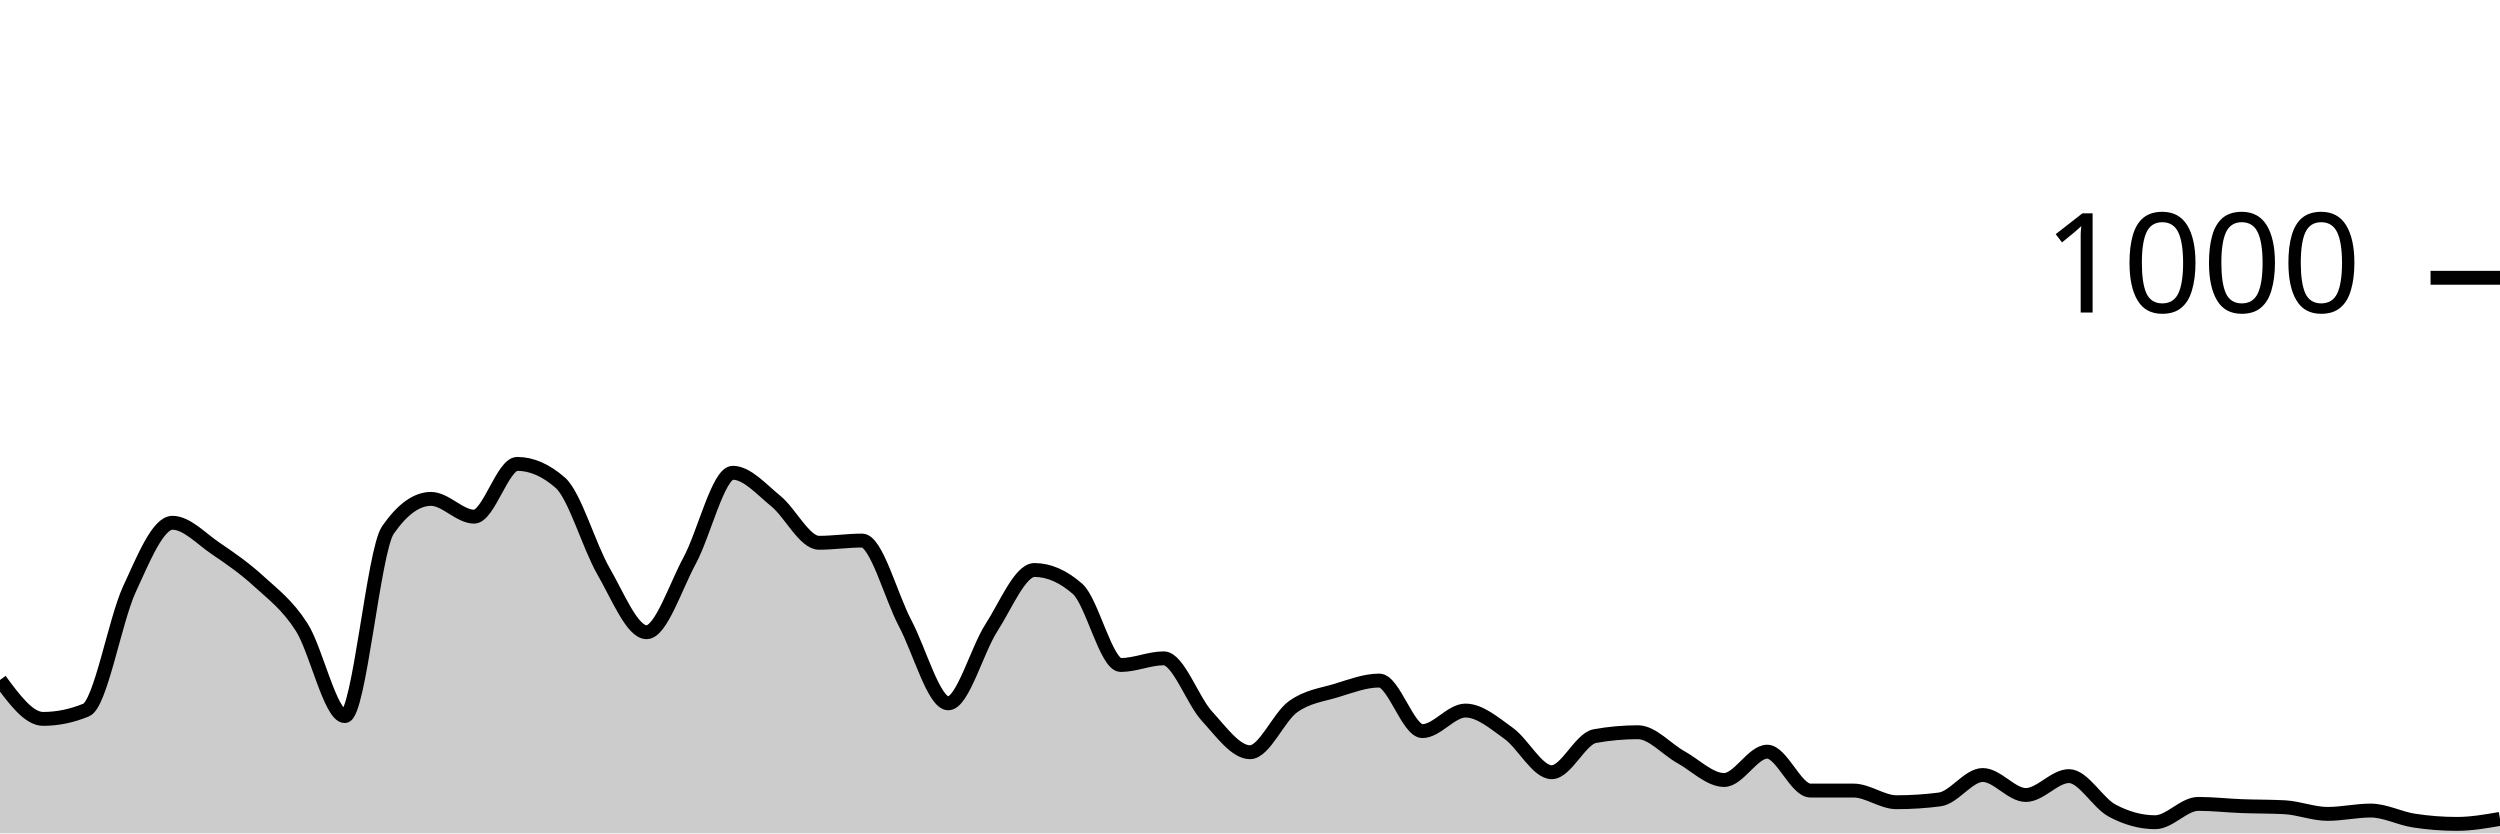
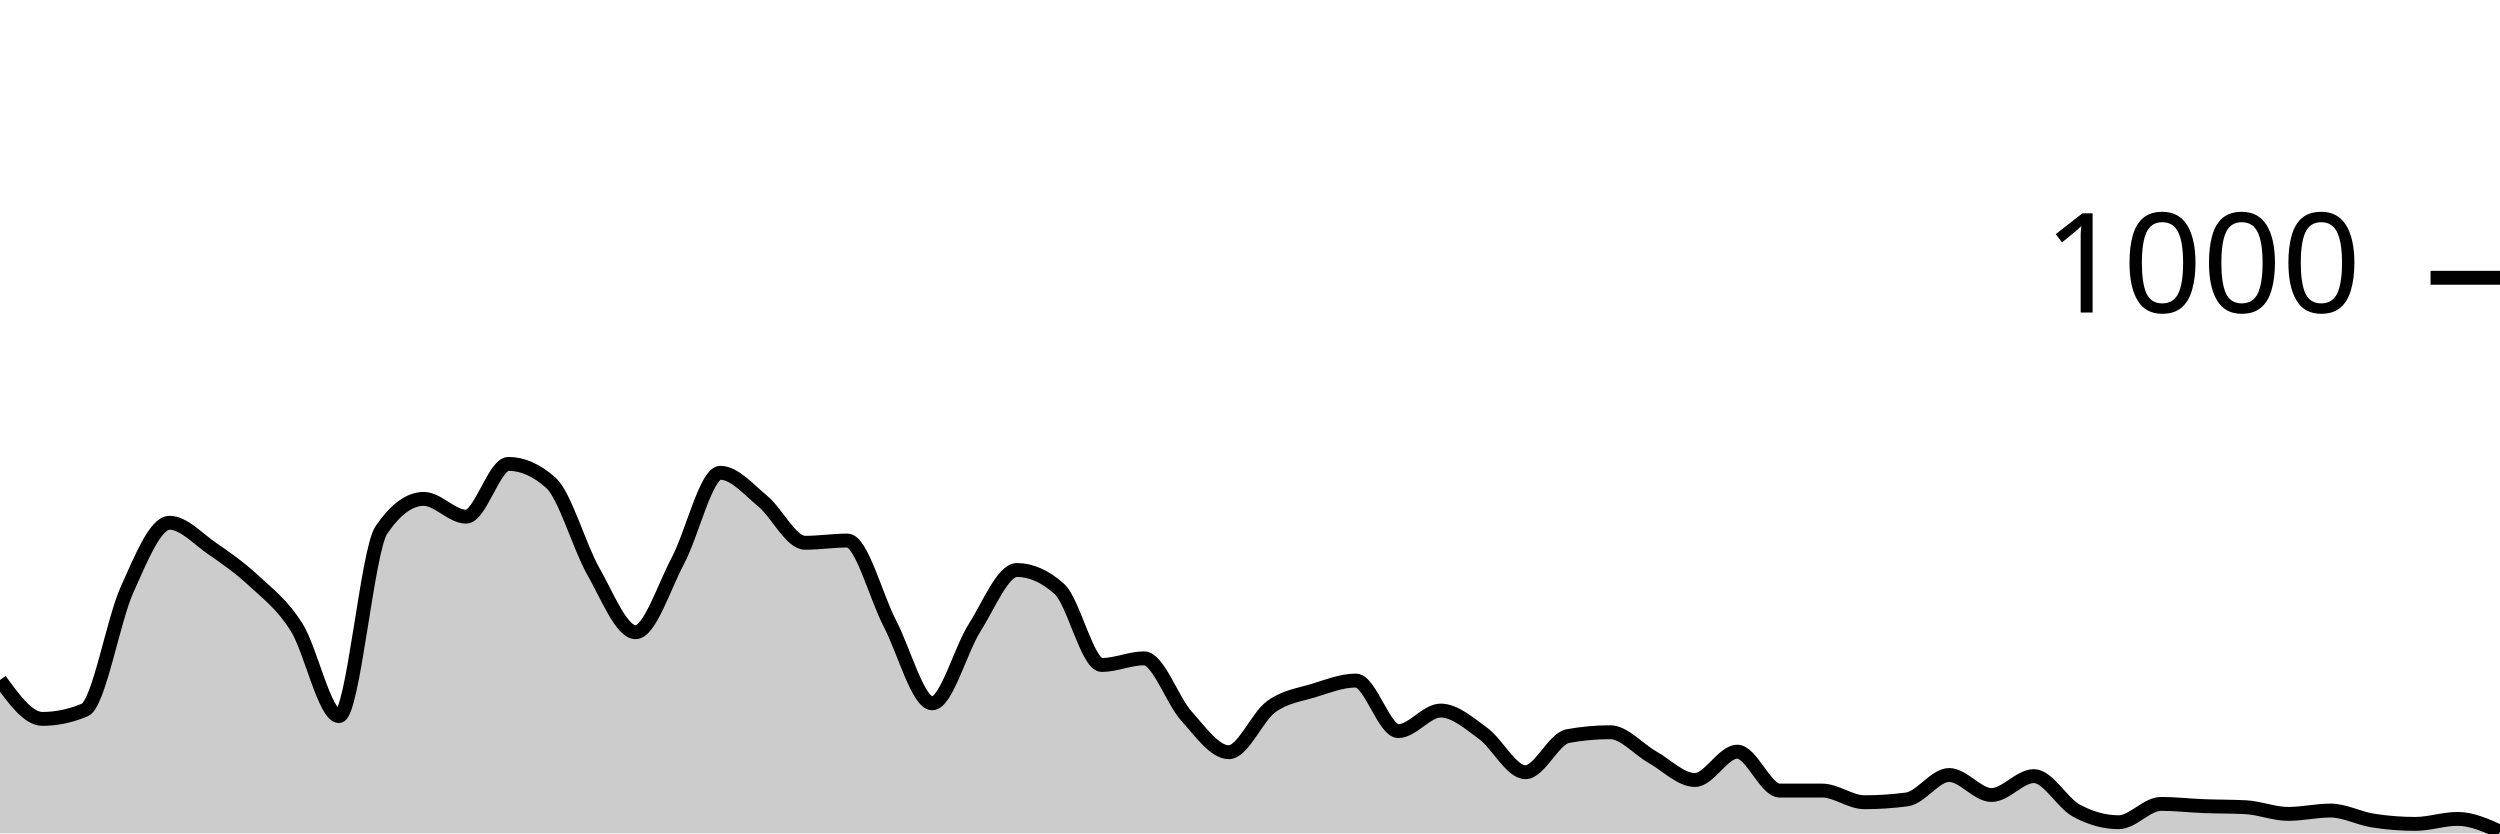
<svg xmlns="http://www.w3.org/2000/svg" viewBox="0 0 180 60">
  <g transform="translate(0,20)">
-     <path class="area" fill="rgba(0, 0, 0, 0.2)" d="M0,28.96C1.034,30.36,2.069,31.76,3.103,31.76C4.138,31.76,5.172,31.547,6.207,31.12C7.241,30.693,8.276,24.687,9.31,22.44C10.345,20.193,11.379,17.64,12.414,17.64C13.448,17.64,14.483,18.78,15.517,19.48C16.552,20.18,17.586,20.893,18.621,21.84C19.655,22.787,20.69,23.54,21.724,25.16C22.759,26.78,23.793,31.56,24.828,31.56C25.862,31.56,26.897,19.653,27.931,18.16C28.966,16.667,30,15.92,31.034,15.92C32.069,15.92,33.103,17.2,34.138,17.2C35.172,17.2,36.207,13.4,37.241,13.4C38.276,13.4,39.31,13.853,40.345,14.76C41.379,15.667,42.414,19.327,43.448,21.12C44.483,22.913,45.517,25.52,46.552,25.52C47.586,25.52,48.621,22.273,49.655,20.36C50.69,18.447,51.724,14.04,52.759,14.04C53.793,14.04,54.828,15.24,55.862,16.08C56.897,16.92,57.931,19.08,58.966,19.08C60,19.08,61.034,18.92,62.069,18.92C63.103,18.92,64.138,22.927,65.172,24.88C66.207,26.833,67.241,30.64,68.276,30.64C69.31,30.64,70.345,26.8,71.379,25.2C72.414,23.6,73.448,21.04,74.483,21.04C75.517,21.04,76.552,21.493,77.586,22.4C78.621,23.307,79.655,27.88,80.69,27.88C81.724,27.88,82.759,27.4,83.793,27.4C84.828,27.4,85.862,30.433,86.897,31.56C87.931,32.687,88.966,34.16,90,34.16C91.034,34.16,92.069,31.62,93.103,30.88C94.138,30.14,95.172,30.033,96.207,29.72C97.241,29.407,98.276,29,99.31,29C100.345,29,101.379,32.64,102.414,32.64C103.448,32.64,104.483,31.16,105.517,31.16C106.552,31.16,107.586,32.06,108.621,32.8C109.655,33.54,110.69,35.6,111.724,35.6C112.759,35.6,113.793,33.187,114.828,33C115.862,32.813,116.897,32.72,117.931,32.72C118.966,32.72,120,33.947,121.034,34.52C122.069,35.093,123.103,36.16,124.138,36.16C125.172,36.16,126.207,34.12,127.241,34.12C128.276,34.12,129.31,36.92,130.345,36.92C131.379,36.92,132.414,36.92,133.448,36.92C134.483,36.92,135.517,37.76,136.552,37.76C137.586,37.76,138.621,37.693,139.655,37.56C140.69,37.427,141.724,35.8,142.759,35.8C143.793,35.8,144.828,37.24,145.862,37.24C146.897,37.24,147.931,35.88,148.966,35.88C150,35.88,151.034,37.807,152.069,38.36C153.103,38.913,154.138,39.2,155.172,39.2C156.207,39.2,157.241,37.88,158.276,37.88C159.31,37.88,160.345,38,161.379,38.04C162.414,38.08,163.448,38.067,164.483,38.12C165.517,38.173,166.552,38.6,167.586,38.6C168.621,38.6,169.655,38.36,170.69,38.36C171.724,38.36,172.759,38.92,173.793,39.08C174.828,39.24,175.862,39.32,176.897,39.32C177.931,39.32,178.966,39.14,180,38.96L180,40C178.966,40,177.931,40,176.897,40C175.862,40,174.828,40,173.793,40C172.759,40,171.724,40,170.69,40C169.655,40,168.621,40,167.586,40C166.552,40,165.517,40,164.483,40C163.448,40,162.414,40,161.379,40C160.345,40,159.31,40,158.276,40C157.241,40,156.207,40,155.172,40C154.138,40,153.103,40,152.069,40C151.034,40,150,40,148.966,40C147.931,40,146.897,40,145.862,40C144.828,40,143.793,40,142.759,40C141.724,40,140.69,40,139.655,40C138.621,40,137.586,40,136.552,40C135.517,40,134.483,40,133.448,40C132.414,40,131.379,40,130.345,40C129.31,40,128.276,40,127.241,40C126.207,40,125.172,40,124.138,40C123.103,40,122.069,40,121.034,40C120,40,118.966,40,117.931,40C116.897,40,115.862,40,114.828,40C113.793,40,112.759,40,111.724,40C110.69,40,109.655,40,108.621,40C107.586,40,106.552,40,105.517,40C104.483,40,103.448,40,102.414,40C101.379,40,100.345,40,99.31,40C98.276,40,97.241,40,96.207,40C95.172,40,94.138,40,93.103,40C92.069,40,91.034,40,90,40C88.966,40,87.931,40,86.897,40C85.862,40,84.828,40,83.793,40C82.759,40,81.724,40,80.69,40C79.655,40,78.621,40,77.586,40C76.552,40,75.517,40,74.483,40C73.448,40,72.414,40,71.379,40C70.345,40,69.31,40,68.276,40C67.241,40,66.207,40,65.172,40C64.138,40,63.103,40,62.069,40C61.034,40,60,40,58.966,40C57.931,40,56.897,40,55.862,40C54.828,40,53.793,40,52.759,40C51.724,40,50.69,40,49.655,40C48.621,40,47.586,40,46.552,40C45.517,40,44.483,40,43.448,40C42.414,40,41.379,40,40.345,40C39.31,40,38.276,40,37.241,40C36.207,40,35.172,40,34.138,40C33.103,40,32.069,40,31.034,40C30,40,28.966,40,27.931,40C26.897,40,25.862,40,24.828,40C23.793,40,22.759,40,21.724,40C20.69,40,19.655,40,18.621,40C17.586,40,16.552,40,15.517,40C14.483,40,13.448,40,12.414,40C11.379,40,10.345,40,9.31,40C8.276,40,7.241,40,6.207,40C5.172,40,4.138,40,3.103,40C2.069,40,1.034,40,0,40Z" />
-     <path class="line" stroke="black" fill="none" d="M0,28.96C1.034,30.36,2.069,31.76,3.103,31.76C4.138,31.76,5.172,31.547,6.207,31.12C7.241,30.693,8.276,24.687,9.31,22.44C10.345,20.193,11.379,17.64,12.414,17.64C13.448,17.64,14.483,18.78,15.517,19.48C16.552,20.18,17.586,20.893,18.621,21.84C19.655,22.787,20.69,23.54,21.724,25.16C22.759,26.78,23.793,31.56,24.828,31.56C25.862,31.56,26.897,19.653,27.931,18.16C28.966,16.667,30,15.92,31.034,15.92C32.069,15.92,33.103,17.2,34.138,17.2C35.172,17.2,36.207,13.4,37.241,13.4C38.276,13.4,39.31,13.853,40.345,14.76C41.379,15.667,42.414,19.327,43.448,21.12C44.483,22.913,45.517,25.52,46.552,25.52C47.586,25.52,48.621,22.273,49.655,20.36C50.69,18.447,51.724,14.04,52.759,14.04C53.793,14.04,54.828,15.24,55.862,16.08C56.897,16.92,57.931,19.08,58.966,19.08C60,19.08,61.034,18.92,62.069,18.92C63.103,18.92,64.138,22.927,65.172,24.88C66.207,26.833,67.241,30.64,68.276,30.64C69.31,30.64,70.345,26.8,71.379,25.2C72.414,23.6,73.448,21.04,74.483,21.04C75.517,21.04,76.552,21.493,77.586,22.4C78.621,23.307,79.655,27.88,80.69,27.88C81.724,27.88,82.759,27.4,83.793,27.4C84.828,27.4,85.862,30.433,86.897,31.56C87.931,32.687,88.966,34.16,90,34.16C91.034,34.16,92.069,31.62,93.103,30.88C94.138,30.14,95.172,30.033,96.207,29.72C97.241,29.407,98.276,29,99.31,29C100.345,29,101.379,32.64,102.414,32.64C103.448,32.64,104.483,31.16,105.517,31.16C106.552,31.16,107.586,32.06,108.621,32.8C109.655,33.54,110.69,35.6,111.724,35.6C112.759,35.6,113.793,33.187,114.828,33C115.862,32.813,116.897,32.72,117.931,32.72C118.966,32.72,120,33.947,121.034,34.52C122.069,35.093,123.103,36.16,124.138,36.16C125.172,36.16,126.207,34.12,127.241,34.12C128.276,34.12,129.31,36.92,130.345,36.92C131.379,36.92,132.414,36.92,133.448,36.92C134.483,36.92,135.517,37.76,136.552,37.76C137.586,37.76,138.621,37.693,139.655,37.56C140.69,37.427,141.724,35.8,142.759,35.8C143.793,35.8,144.828,37.24,145.862,37.24C146.897,37.24,147.931,35.88,148.966,35.88C150,35.88,151.034,37.807,152.069,38.36C153.103,38.913,154.138,39.2,155.172,39.2C156.207,39.2,157.241,37.88,158.276,37.88C159.31,37.88,160.345,38,161.379,38.04C162.414,38.08,163.448,38.067,164.483,38.12C165.517,38.173,166.552,38.6,167.586,38.6C168.621,38.6,169.655,38.36,170.69,38.36C171.724,38.36,172.759,38.92,173.793,39.08C174.828,39.24,175.862,39.32,176.897,39.32C177.931,39.32,178.966,39.14,180,38.96" />
+     <path class="area" fill="rgba(0, 0, 0, 0.2)" d="M0,28.96C1.017,30.36,2.034,31.76,3.051,31.76C4.068,31.76,5.085,31.547,6.102,31.12C7.119,30.693,8.136,24.687,9.153,22.44C10.169,20.193,11.186,17.64,12.203,17.64C13.22,17.64,14.237,18.78,15.254,19.48C16.271,20.18,17.288,20.893,18.305,21.84C19.322,22.787,20.339,23.54,21.356,25.16C22.373,26.78,23.39,31.56,24.407,31.56C25.424,31.56,26.441,19.653,27.458,18.16C28.475,16.667,29.492,15.92,30.508,15.92C31.525,15.92,32.542,17.2,33.559,17.2C34.576,17.2,35.593,13.4,36.61,13.4C37.627,13.4,38.644,13.853,39.661,14.76C40.678,15.667,41.695,19.327,42.712,21.12C43.729,22.913,44.746,25.52,45.763,25.52C46.78,25.52,47.797,22.273,48.814,20.36C49.831,18.447,50.847,14.04,51.864,14.04C52.881,14.04,53.898,15.24,54.915,16.08C55.932,16.92,56.949,19.08,57.966,19.08C58.983,19.08,60,18.92,61.017,18.92C62.034,18.92,63.051,22.927,64.068,24.88C65.085,26.833,66.102,30.64,67.119,30.64C68.136,30.64,69.153,26.8,70.169,25.2C71.186,23.6,72.203,21.04,73.22,21.04C74.237,21.04,75.254,21.493,76.271,22.4C77.288,23.307,78.305,27.88,79.322,27.88C80.339,27.88,81.356,27.4,82.373,27.4C83.39,27.4,84.407,30.433,85.424,31.56C86.441,32.687,87.458,34.16,88.475,34.16C89.492,34.16,90.508,31.62,91.525,30.88C92.542,30.14,93.559,30.033,94.576,29.72C95.593,29.407,96.61,29,97.627,29C98.644,29,99.661,32.64,100.678,32.64C101.695,32.64,102.712,31.16,103.729,31.16C104.746,31.16,105.763,32.06,106.78,32.8C107.797,33.54,108.814,35.6,109.831,35.6C110.847,35.6,111.864,33.187,112.881,33C113.898,32.813,114.915,32.72,115.932,32.72C116.949,32.72,117.966,33.947,118.983,34.52C120,35.093,121.017,36.16,122.034,36.16C123.051,36.16,124.068,34.12,125.085,34.12C126.102,34.12,127.119,36.92,128.136,36.92C129.153,36.92,130.169,36.92,131.186,36.92C132.203,36.92,133.22,37.76,134.237,37.76C135.254,37.76,136.271,37.693,137.288,37.56C138.305,37.427,139.322,35.8,140.339,35.8C141.356,35.8,142.373,37.24,143.39,37.24C144.407,37.24,145.424,35.88,146.441,35.88C147.458,35.88,148.475,37.807,149.492,38.36C150.508,38.913,151.525,39.2,152.542,39.2C153.559,39.2,154.576,37.88,155.593,37.88C156.61,37.88,157.627,38,158.644,38.04C159.661,38.08,160.678,38.067,161.695,38.12C162.712,38.173,163.729,38.6,164.746,38.6C165.763,38.6,166.78,38.36,167.797,38.36C168.814,38.36,169.831,38.92,170.847,39.08C171.864,39.24,172.881,39.32,173.898,39.32C174.915,39.32,175.932,38.96,176.949,38.96C177.966,38.96,178.983,39.42,180,39.88L180,40C178.983,40,177.966,40,176.949,40C175.932,40,174.915,40,173.898,40C172.881,40,171.864,40,170.847,40C169.831,40,168.814,40,167.797,40C166.78,40,165.763,40,164.746,40C163.729,40,162.712,40,161.695,40C160.678,40,159.661,40,158.644,40C157.627,40,156.61,40,155.593,40C154.576,40,153.559,40,152.542,40C151.525,40,150.508,40,149.492,40C148.475,40,147.458,40,146.441,40C145.424,40,144.407,40,143.39,40C142.373,40,141.356,40,140.339,40C139.322,40,138.305,40,137.288,40C136.271,40,135.254,40,134.237,40C133.22,40,132.203,40,131.186,40C130.169,40,129.153,40,128.136,40C127.119,40,126.102,40,125.085,40C124.068,40,123.051,40,122.034,40C121.017,40,120,40,118.983,40C117.966,40,116.949,40,115.932,40C114.915,40,113.898,40,112.881,40C111.864,40,110.847,40,109.831,40C108.814,40,107.797,40,106.78,40C105.763,40,104.746,40,103.729,40C102.712,40,101.695,40,100.678,40C99.661,40,98.644,40,97.627,40C96.61,40,95.593,40,94.576,40C93.559,40,92.542,40,91.525,40C90.508,40,89.492,40,88.475,40C87.458,40,86.441,40,85.424,40C84.407,40,83.39,40,82.373,40C81.356,40,80.339,40,79.322,40C78.305,40,77.288,40,76.271,40C75.254,40,74.237,40,73.22,40C72.203,40,71.186,40,70.169,40C69.153,40,68.136,40,67.119,40C66.102,40,65.085,40,64.068,40C63.051,40,62.034,40,61.017,40C60,40,58.983,40,57.966,40C56.949,40,55.932,40,54.915,40C53.898,40,52.881,40,51.864,40C50.847,40,49.831,40,48.814,40C47.797,40,46.78,40,45.763,40C44.746,40,43.729,40,42.712,40C41.695,40,40.678,40,39.661,40C38.644,40,37.627,40,36.61,40C35.593,40,34.576,40,33.559,40C32.542,40,31.525,40,30.508,40C29.492,40,28.475,40,27.458,40C26.441,40,25.424,40,24.407,40C23.39,40,22.373,40,21.356,40C20.339,40,19.322,40,18.305,40C17.288,40,16.271,40,15.254,40C14.237,40,13.22,40,12.203,40C11.186,40,10.169,40,9.153,40C8.136,40,7.119,40,6.102,40C5.085,40,4.068,40,3.051,40C2.034,40,1.017,40,0,40Z" />
+     <path class="line" stroke="black" fill="none" d="M0,28.96C1.017,30.36,2.034,31.76,3.051,31.76C4.068,31.76,5.085,31.547,6.102,31.12C7.119,30.693,8.136,24.687,9.153,22.44C10.169,20.193,11.186,17.64,12.203,17.64C13.22,17.64,14.237,18.78,15.254,19.48C16.271,20.18,17.288,20.893,18.305,21.84C19.322,22.787,20.339,23.54,21.356,25.16C22.373,26.78,23.39,31.56,24.407,31.56C25.424,31.56,26.441,19.653,27.458,18.16C28.475,16.667,29.492,15.92,30.508,15.92C31.525,15.92,32.542,17.2,33.559,17.2C34.576,17.2,35.593,13.4,36.61,13.4C37.627,13.4,38.644,13.853,39.661,14.76C40.678,15.667,41.695,19.327,42.712,21.12C43.729,22.913,44.746,25.52,45.763,25.52C46.78,25.52,47.797,22.273,48.814,20.36C49.831,18.447,50.847,14.04,51.864,14.04C52.881,14.04,53.898,15.24,54.915,16.08C55.932,16.92,56.949,19.08,57.966,19.08C58.983,19.08,60,18.92,61.017,18.92C62.034,18.92,63.051,22.927,64.068,24.88C65.085,26.833,66.102,30.64,67.119,30.64C68.136,30.64,69.153,26.8,70.169,25.2C71.186,23.6,72.203,21.04,73.22,21.04C74.237,21.04,75.254,21.493,76.271,22.4C77.288,23.307,78.305,27.88,79.322,27.88C80.339,27.88,81.356,27.4,82.373,27.4C83.39,27.4,84.407,30.433,85.424,31.56C86.441,32.687,87.458,34.16,88.475,34.16C89.492,34.16,90.508,31.62,91.525,30.88C92.542,30.14,93.559,30.033,94.576,29.72C95.593,29.407,96.61,29,97.627,29C98.644,29,99.661,32.64,100.678,32.64C101.695,32.64,102.712,31.16,103.729,31.16C104.746,31.16,105.763,32.06,106.78,32.8C107.797,33.54,108.814,35.6,109.831,35.6C110.847,35.6,111.864,33.187,112.881,33C113.898,32.813,114.915,32.72,115.932,32.72C116.949,32.72,117.966,33.947,118.983,34.52C120,35.093,121.017,36.16,122.034,36.16C123.051,36.16,124.068,34.12,125.085,34.12C126.102,34.12,127.119,36.92,128.136,36.92C129.153,36.92,130.169,36.92,131.186,36.92C132.203,36.92,133.22,37.76,134.237,37.76C135.254,37.76,136.271,37.693,137.288,37.56C138.305,37.427,139.322,35.8,140.339,35.8C141.356,35.8,142.373,37.24,143.39,37.24C144.407,37.24,145.424,35.88,146.441,35.88C147.458,35.88,148.475,37.807,149.492,38.36C150.508,38.913,151.525,39.2,152.542,39.2C153.559,39.2,154.576,37.88,155.593,37.88C156.61,37.88,157.627,38,158.644,38.04C159.661,38.08,160.678,38.067,161.695,38.12C162.712,38.173,163.729,38.6,164.746,38.6C165.763,38.6,166.78,38.36,167.797,38.36C168.814,38.36,169.831,38.92,170.847,39.08C171.864,39.24,172.881,39.32,173.898,39.32C174.915,39.32,175.932,38.96,176.949,38.96C177.966,38.96,178.983,39.42,180,39.88" />
    <path class="axis-ceiling" stroke-width="1" stroke="black" fill="none" d="M175,0L180,0" />
    <text class="axis-ceiling-label" font-family="sans-serif" text-anchor="end" font-size="10px" x="170" y="2.5">1000</text>
  </g>
</svg>
